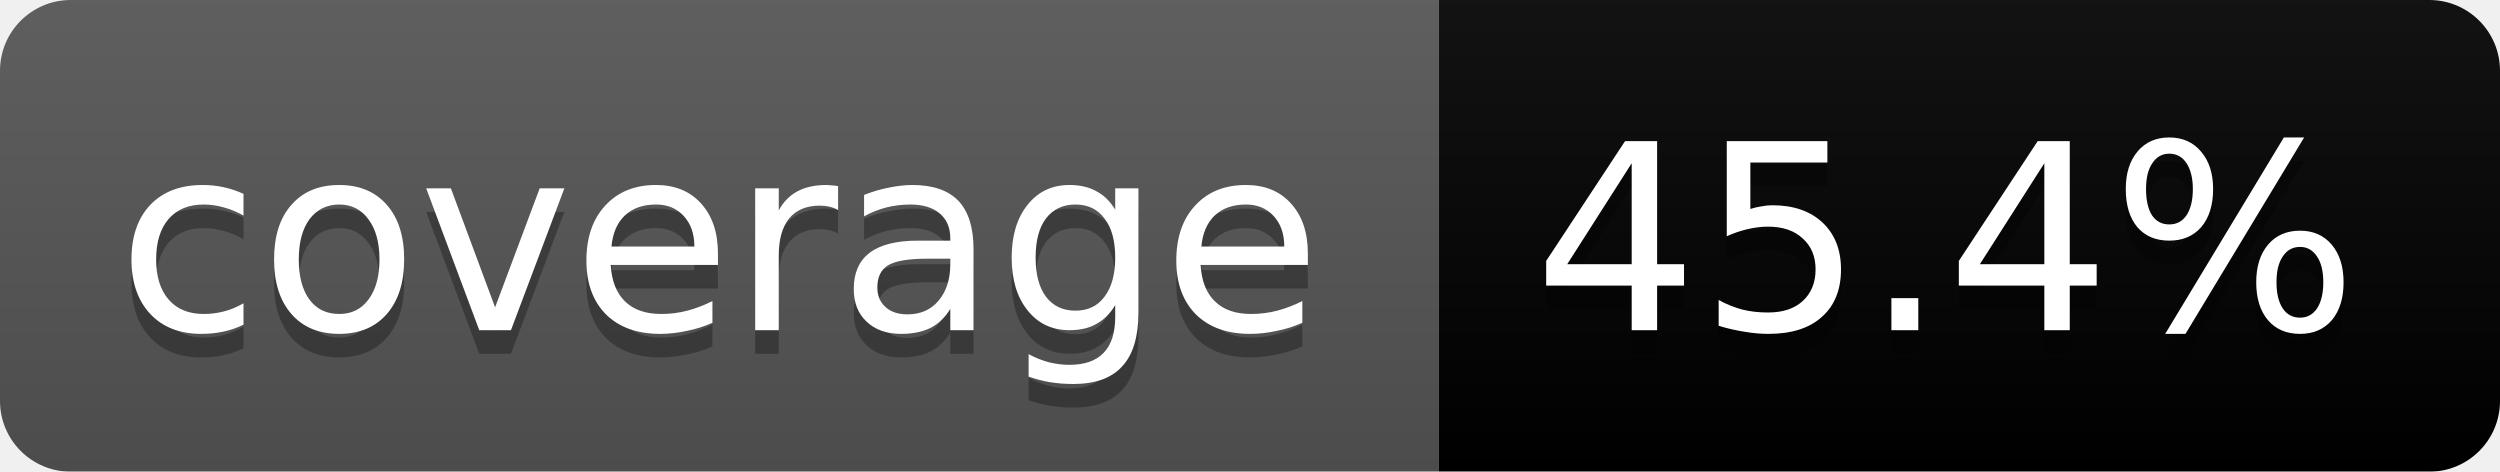
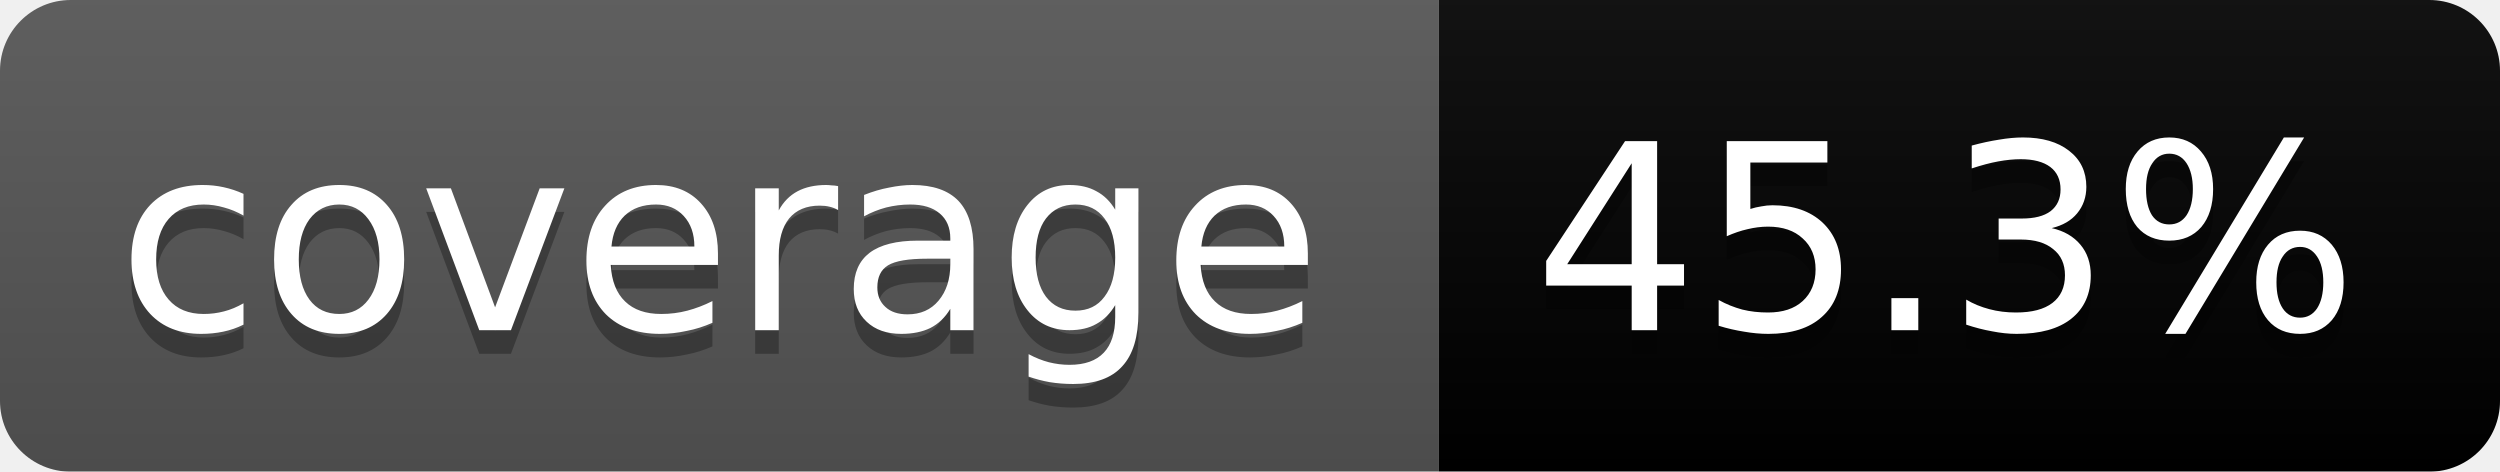
<svg xmlns="http://www.w3.org/2000/svg" width="106" height="20">
  <linearGradient id="b" x2="0" y2="100%">
    <stop offset="0" stop-color="#bbb" stop-opacity=".1" />
    <stop offset="1" stop-opacity=".1" />
  </linearGradient>
  <mask id="a">
    <rect width="106" height="20" rx="3" fill="#fff" />
  </mask>
  <g mask="url(#a)">
    <path fill="#555" d="M0 0h61v20H0z" />
    <path fill="#orange" d="M61 0h45v20H61z" />
    <path fill="url(#b)" d="M0 0h106v20H0z" />
  </g>
  <g fill="#fff" text-anchor="middle" font-family="DejaVu Sans,Verdana,Geneva,sans-serif" font-size="11">
    <text x="30.5" y="15" fill="#010101" fill-opacity=".3">coverage</text>
    <text x="30.5" y="14">coverage</text>
-     <text x="82.5" y="15" fill="#010101" fill-opacity=".3">45.4%</text>
-     <text x="82.5" y="14">45.4%</text>
+     <text x="82.5" y="15" fill="#010101" fill-opacity=".3">45.3%</text>
+     <text x="82.5" y="14">45.3%</text>
  </g>
</svg>
